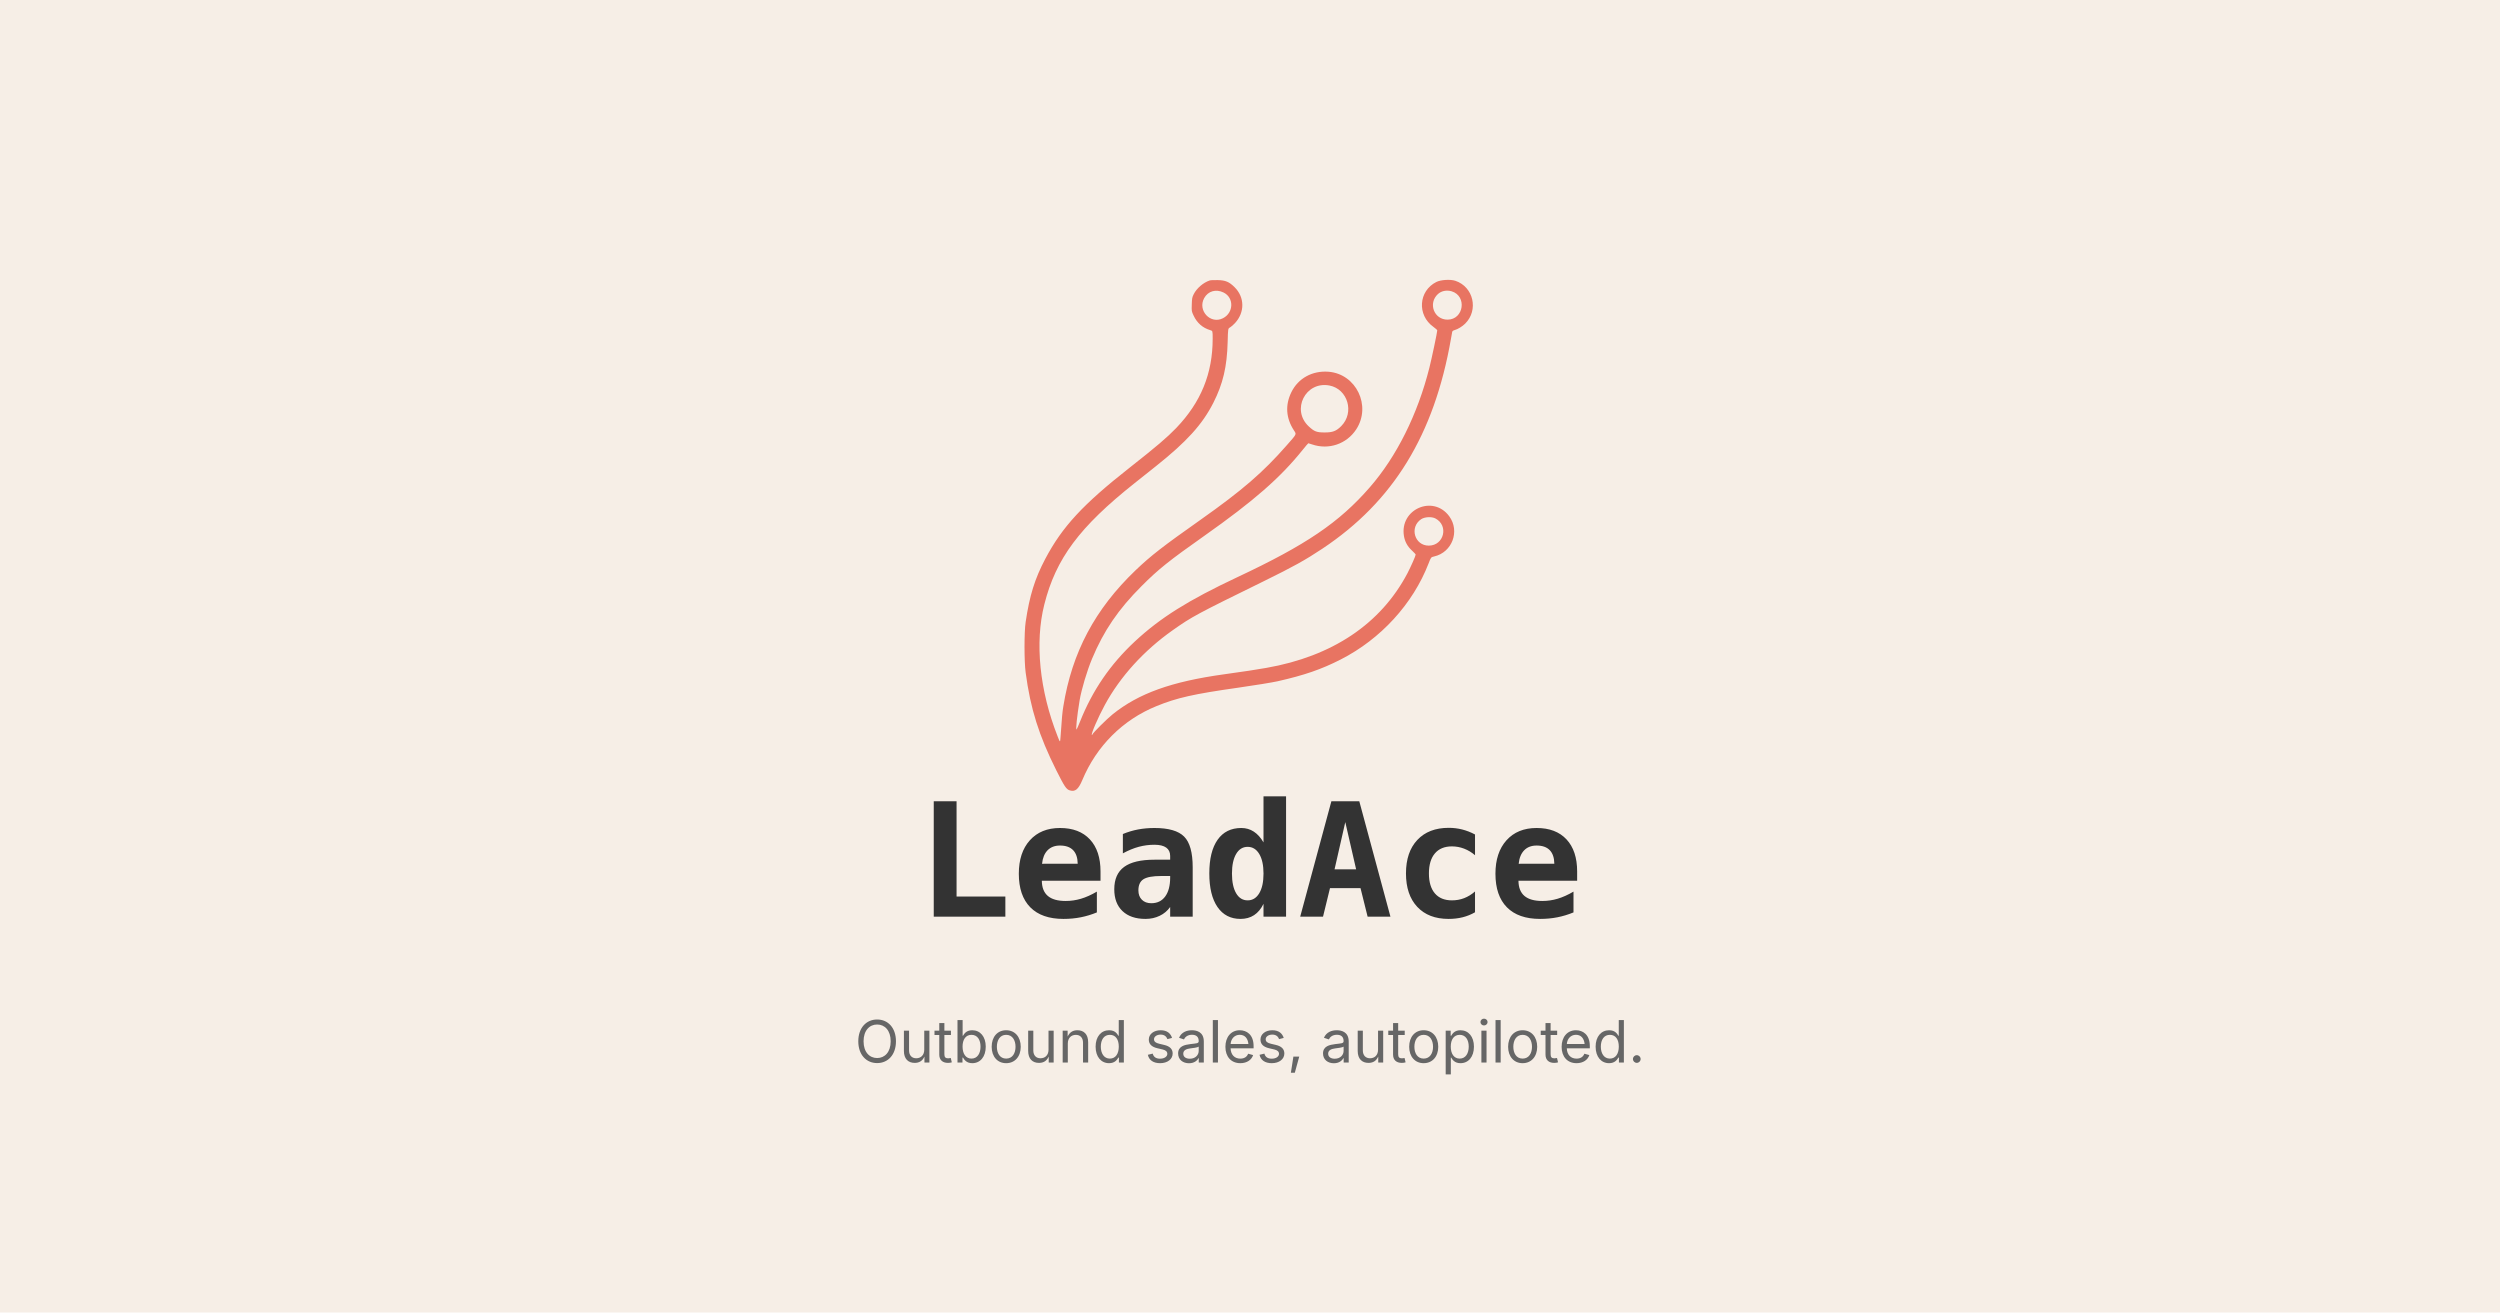
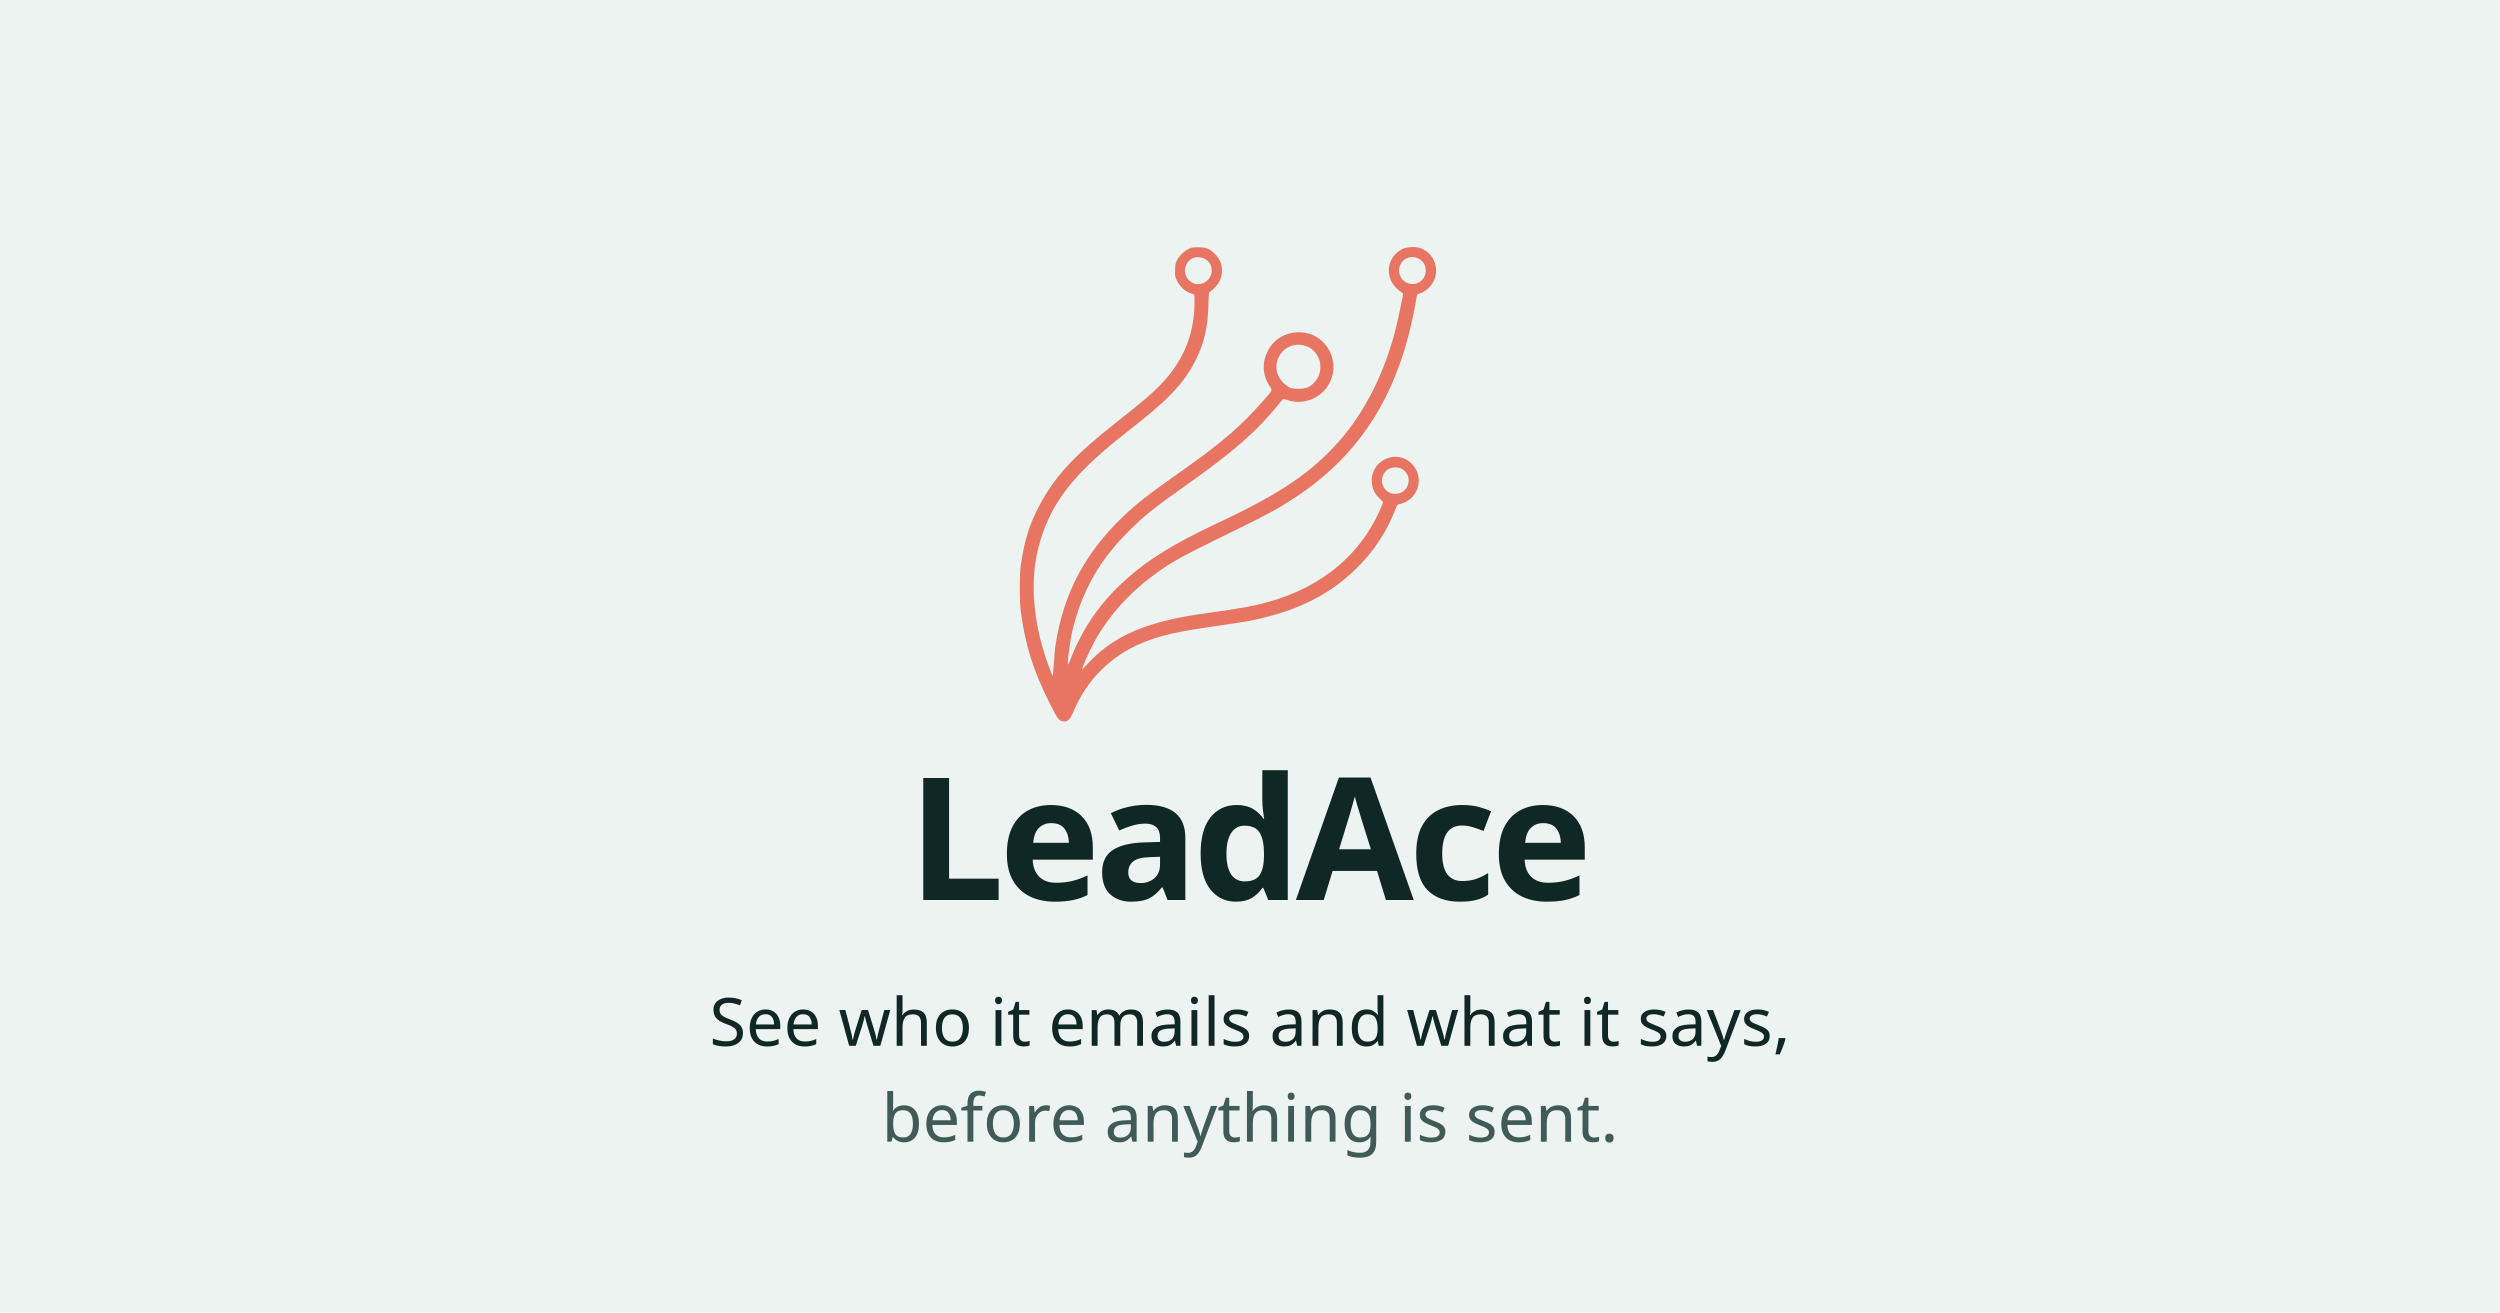
<svg xmlns="http://www.w3.org/2000/svg" viewBox="0 0 1200 630" width="1200" height="630">
-   <rect width="1200" height="630" fill="#F6EEE6" />
-   <g transform="translate(460 110) scale(0.28)">
+   <rect width="1200" height="630" fill="#EDF3F1" />
+   <g transform="translate(460 96) scale(0.26)">
    <g fill="#E87462" transform="translate(0,1024) scale(0.1,-0.1)">
      <path d="M4310 9361 c-110 -36 -224 -134 -275 -236 -27 -54 -30 -71 -33 -176 -4 -115 -3 -118 31 -190 58 -126 156 -212 285 -250 42 -12 42 -12 42 -146 0 -598 -201 -1090 -625 -1532 -156 -162 -335 -315 -795 -677 -803 -631 -1157 -1013 -1449 -1565 -179 -339 -270 -629 -337 -1084 -26 -172 -26 -672 0 -865 82 -620 227 -1080 527 -1680 141 -280 170 -323 230 -341 92 -28 147 17 214 176 244 585 695 1034 1270 1268 349 143 637 208 1405 317 269 38 586 90 675 110 458 104 746 203 1080 373 686 350 1238 953 1506 1646 42 108 42 108 95 120 310 70 447 435 259 690 -275 373 -852 121 -776 -339 16 -98 61 -179 136 -248 36 -33 65 -65 65 -71 0 -22 -81 -204 -141 -320 -457 -867 -1287 -1424 -2419 -1622 -202 -35 -339 -56 -725 -110 -902 -125 -1464 -327 -1910 -686 -99 -79 -345 -325 -345 -343 0 -6 -4 -10 -10 -10 -24 0 106 303 222 515 264 486 669 931 1162 1279 335 236 397 269 1568 844 497 244 705 359 998 554 1218 810 1918 1952 2205 3598 9 52 18 105 21 117 3 16 15 25 42 33 55 15 132 62 181 111 234 233 142 631 -169 734 -85 28 -248 18 -325 -20 -307 -154 -334 -568 -51 -770 36 -26 66 -53 66 -60 0 -32 -94 -479 -135 -641 -200 -797 -561 -1521 -1022 -2050 -525 -603 -1092 -987 -2268 -1539 -843 -396 -1323 -697 -1758 -1102 -424 -395 -728 -840 -942 -1378 -26 -66 -52 -124 -57 -130 -19 -19 5 218 51 497 32 189 126 504 213 713 201 481 451 848 848 1245 290 291 469 434 1080 865 846 597 1301 995 1684 1473 49 61 93 112 96 112 4 0 32 -9 64 -20 285 -98 593 7 757 258 263 403 0 951 -476 988 -277 21 -519 -112 -636 -351 -108 -221 -93 -443 43 -653 47 -73 56 -54 -122 -257 -408 -466 -763 -772 -1475 -1275 -652 -460 -853 -616 -1116 -867 -698 -669 -1090 -1407 -1239 -2333 -17 -103 -24 -180 -48 -525 -7 -100 -7 -100 -50 10 -310 787 -393 1609 -228 2261 198 787 602 1329 1549 2081 122 97 287 229 367 292 525 418 792 712 981 1083 166 327 235 619 246 1044 6 231 6 231 40 249 19 11 58 44 86 75 170 184 167 443 -7 615 -94 93 -155 119 -291 122 -60 1 -121 -1 -135 -6z m237 -207 c181 -88 175 -347 -11 -441 -214 -109 -439 133 -321 346 67 120 201 159 332 95z m3909 21 c268 -80 210 -486 -70 -486 -232 0 -337 281 -164 439 59 54 150 72 234 47z m-2095 -1615 c316 -60 434 -464 203 -696 -86 -86 -146 -109 -284 -109 -137 0 -177 15 -272 103 -306 284 -57 779 353 702z m1817 -2279 c232 -120 149 -465 -113 -466 -244 -1 -336 315 -131 453 60 40 179 47 244 13z" />
    </g>
  </g>
-   <text x="600" y="440" text-anchor="middle" fill="#333333" font-family="JetBrains Mono, SF Mono, monospace" font-size="76" font-weight="600">LeadAce</text>
-   <text x="600" y="510" text-anchor="middle" fill="#666666" font-family="Inter, -apple-system, sans-serif" font-size="28" font-weight="400">Outbound sales, autopiloted.</text>
+   <text x="600" y="432" text-anchor="middle" fill="#0F2826" font-family="Bricolage Grotesque" font-size="82" font-weight="650" letter-spacing="-2.5">LeadAce</text>
+   <text x="600" y="502" text-anchor="middle" fill="#0F2826" font-family="Figtree" font-size="32" font-weight="500">See who it emails and what it says,</text>
+   <text x="600" y="548" text-anchor="middle" fill="#3F5A57" font-family="Figtree" font-size="32" font-weight="500">before anything is sent.</text>
</svg>
